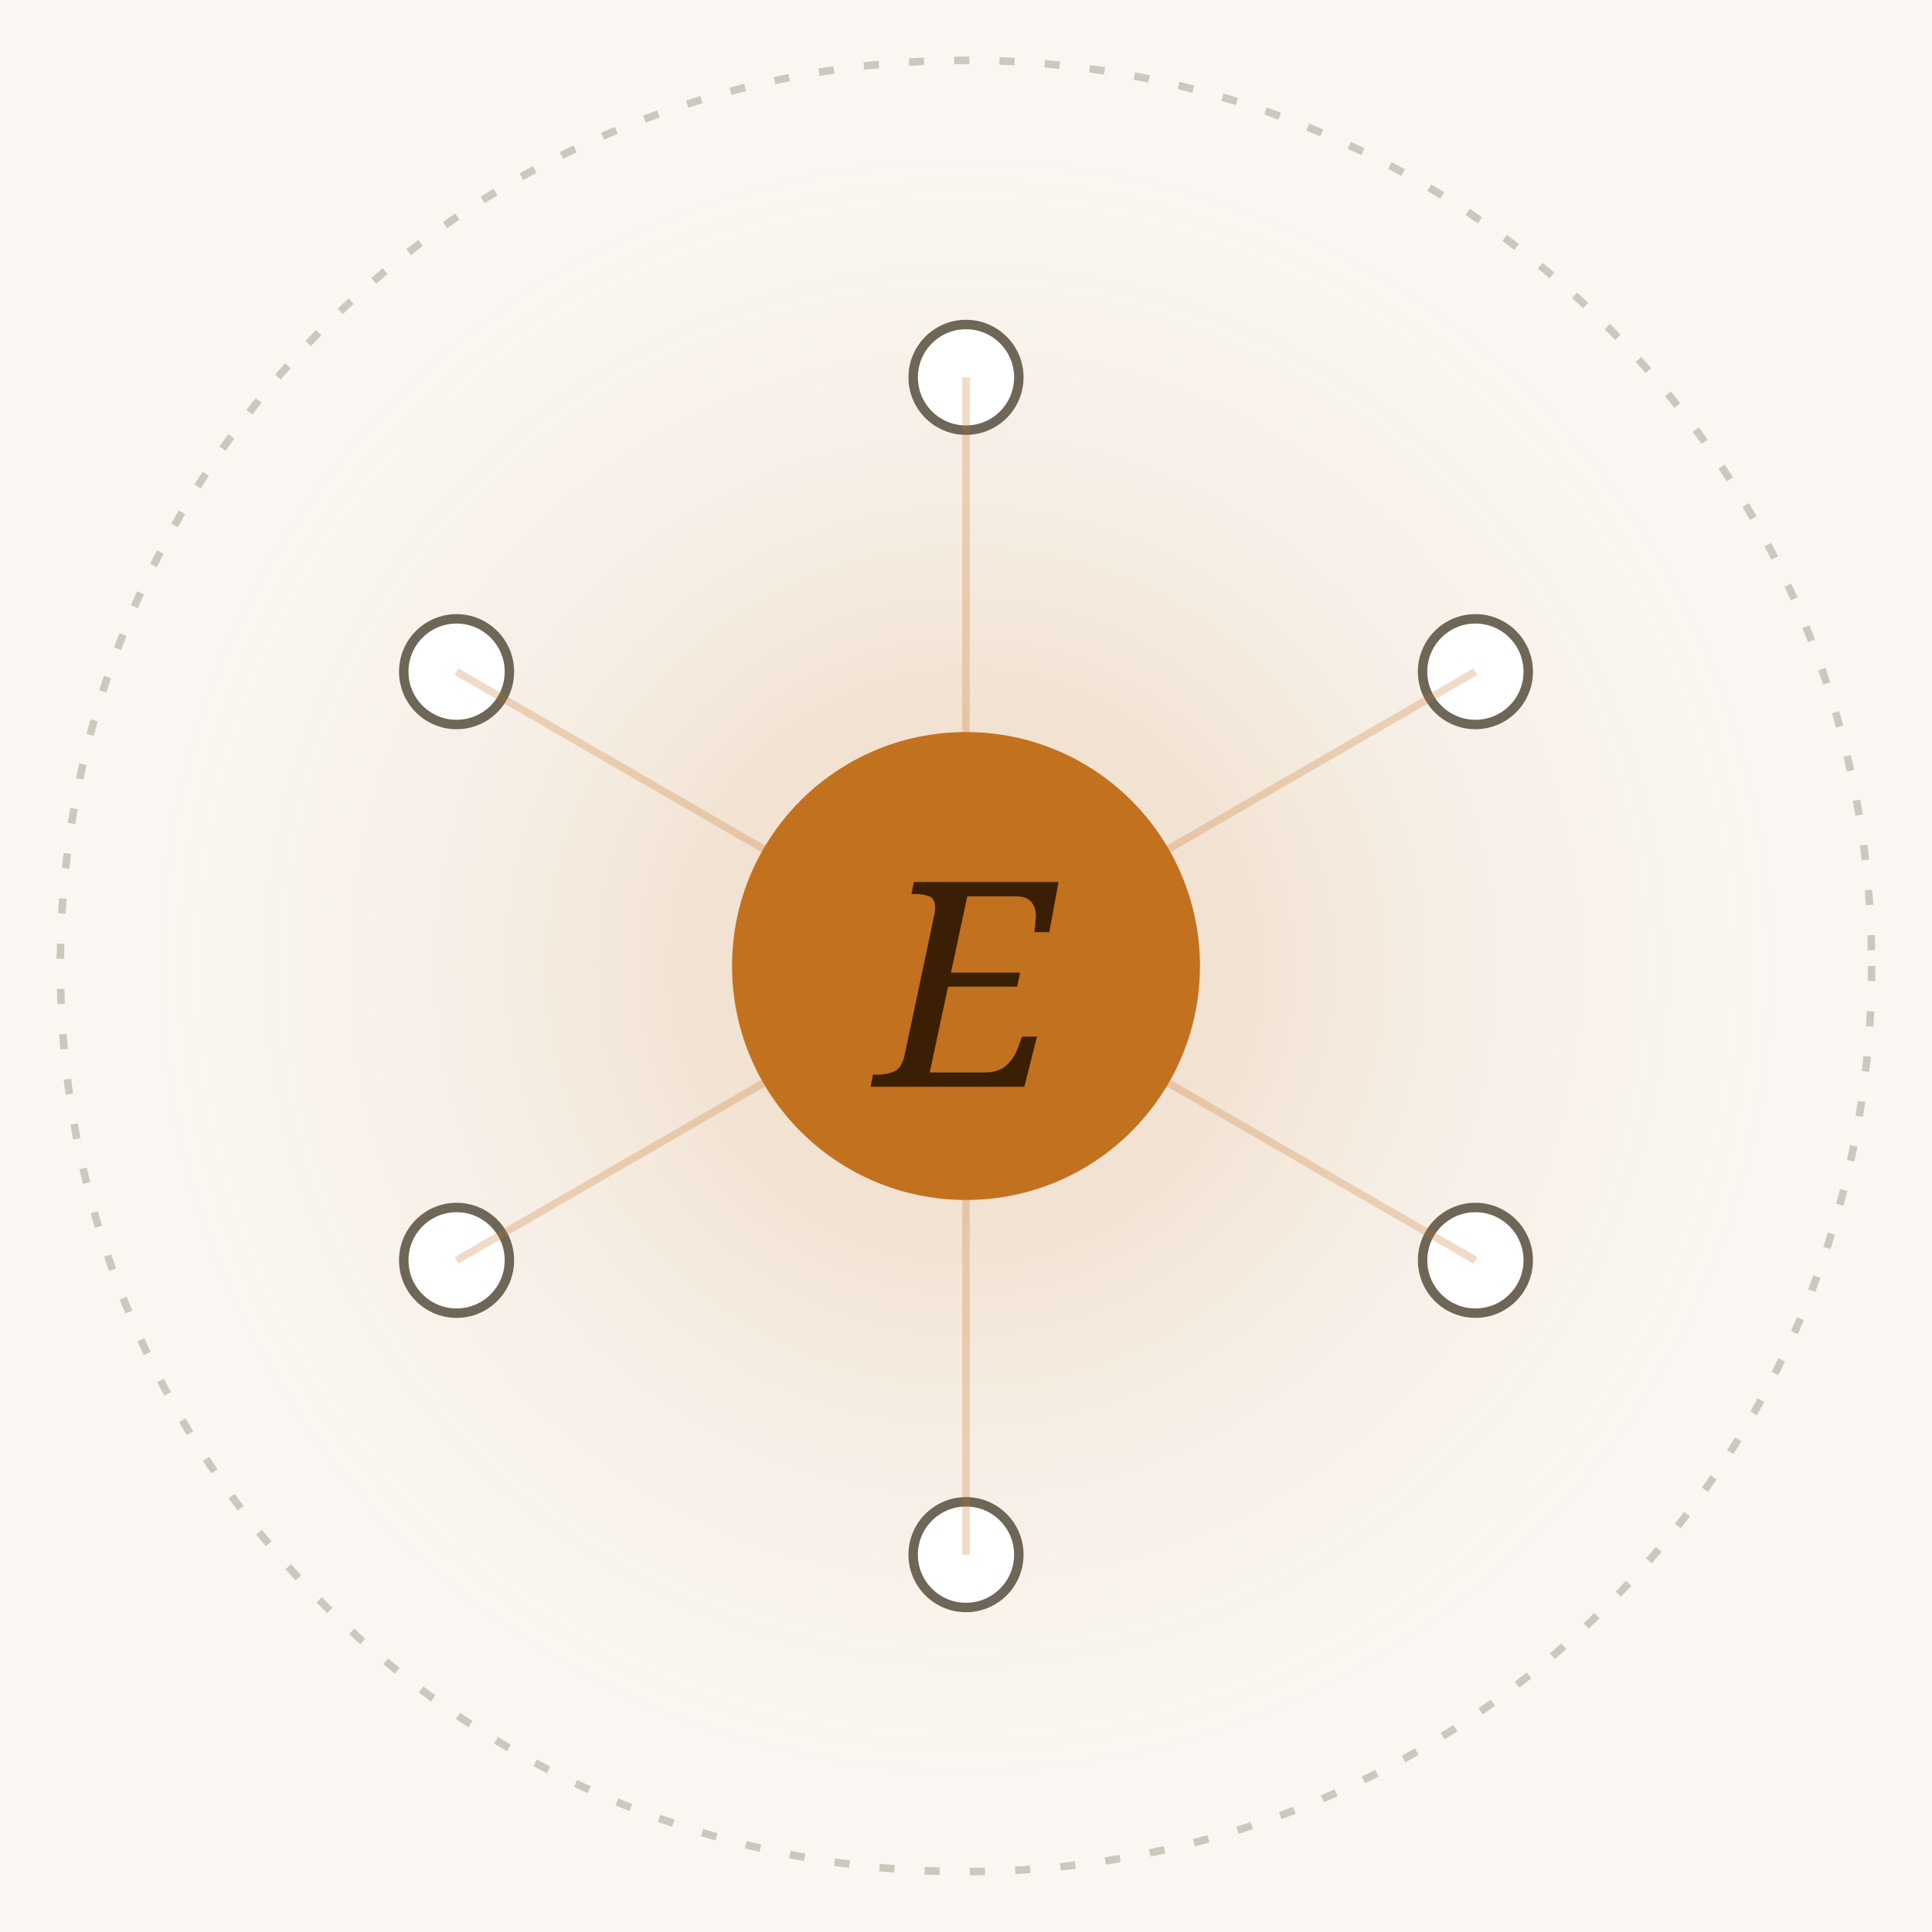
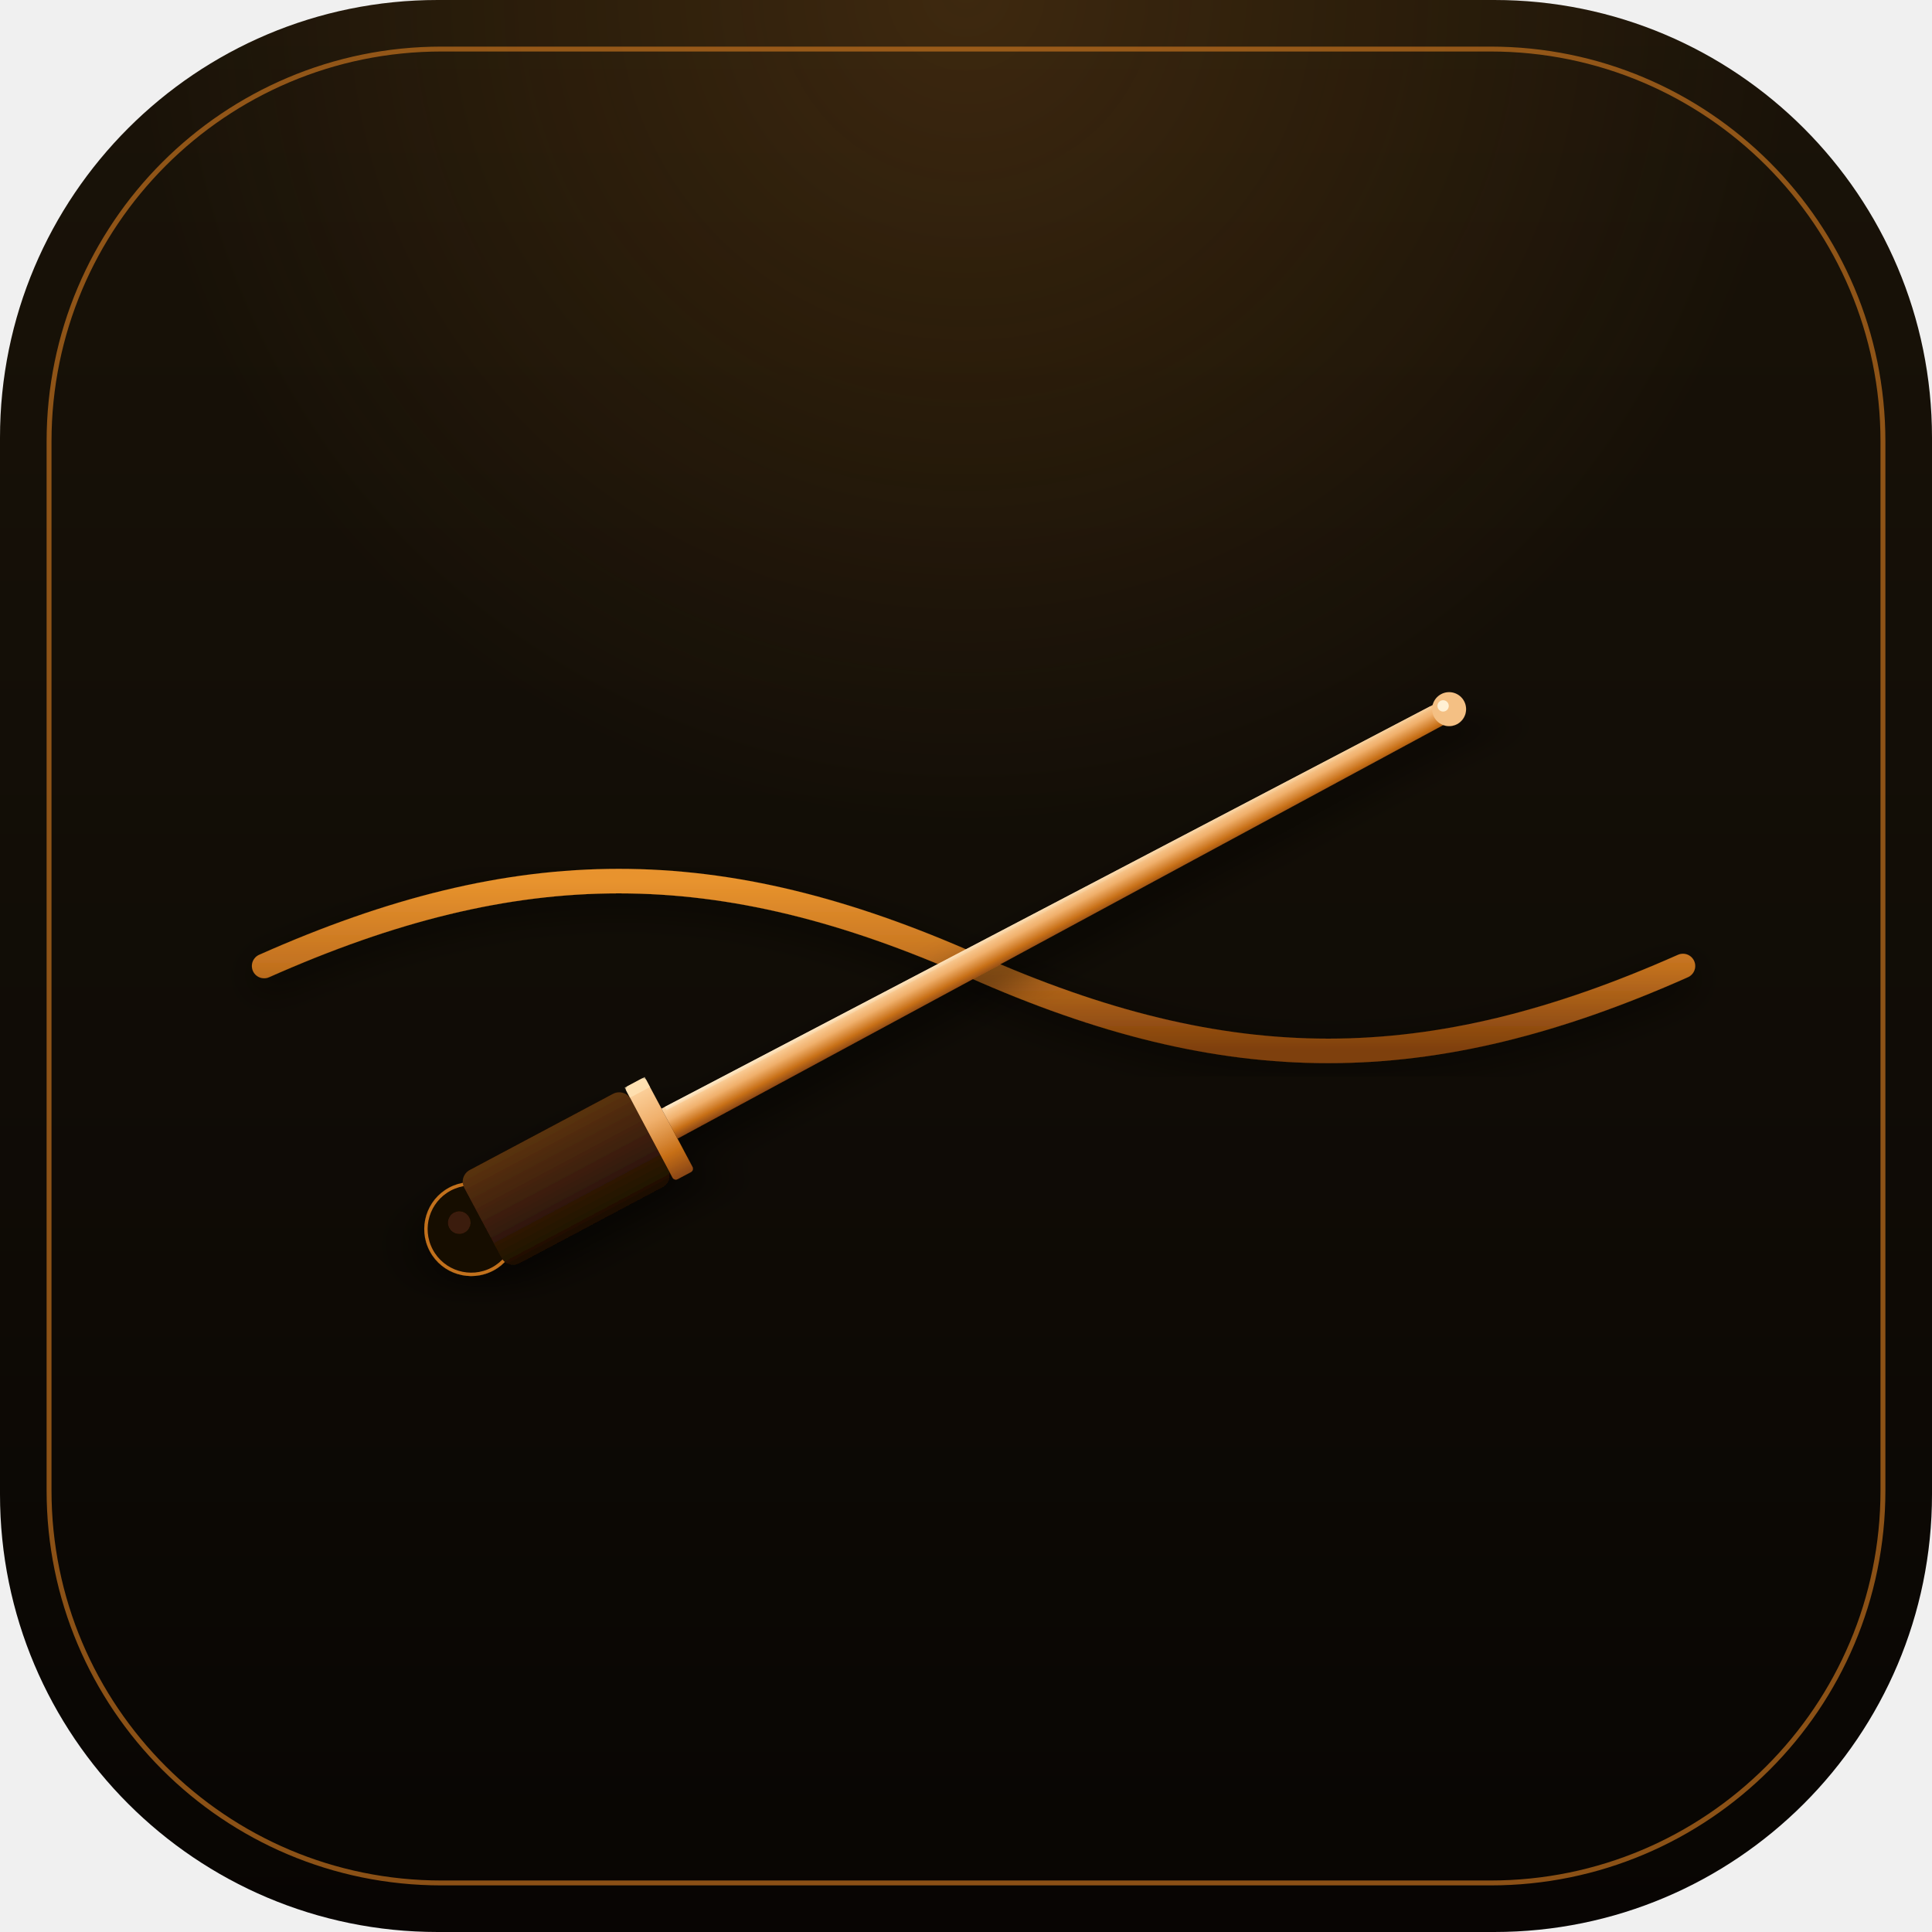
- <svg xmlns="http://www.w3.org/2000/svg" viewBox="0 0 512 512">
-   <rect width="512" height="512" fill="#faf7f2" />
+ <svg xmlns="http://www.w3.org/2000/svg" viewBox="0 0 1024 1024" width="1024" height="1024">
  <defs>
-     <radialGradient id="halo" cx="50%" cy="50%" r="50%">
-       <stop offset="0%" stop-color="#c2711f" stop-opacity=".25" />
-       <stop offset="60%" stop-color="#c2711f" stop-opacity=".06" />
-       <stop offset="100%" stop-color="#c2711f" stop-opacity="0" />
+     <linearGradient id="bg" x1="50%" y1="0%" x2="50%" y2="100%">
+       <stop offset="0%" stop-color="#1a1308" />
+       <stop offset="55%" stop-color="#100c06" />
+       <stop offset="100%" stop-color="#080503" />
+     </linearGradient>
+     <linearGradient id="bronzeWave" x1="0%" y1="0%" x2="0%" y2="100%">
+       <stop offset="0%" stop-color="#e8932e" />
+       <stop offset="50%" stop-color="#c2711f" />
+       <stop offset="100%" stop-color="#7e3f0c" />
+     </linearGradient>
+     <linearGradient id="bronzeBaton" x1="0%" y1="0%" x2="0%" y2="100%">
+       <stop offset="0%" stop-color="#ffd9a8" />
+       <stop offset="40%" stop-color="#f0b06c" />
+       <stop offset="75%" stop-color="#c87018" />
+       <stop offset="100%" stop-color="#8a4612" />
+     </linearGradient>
+     <linearGradient id="bronzeBatonTopFace" x1="0%" y1="0%" x2="0%" y2="100%">
+       <stop offset="0%" stop-color="#fff0d4" />
+       <stop offset="100%" stop-color="#f4be7e" />
+     </linearGradient>
+     <linearGradient id="cork" x1="0%" y1="0%" x2="0%" y2="100%">
+       <stop offset="0%" stop-color="#5a3210" />
+       <stop offset="55%" stop-color="#3a1d08" />
+       <stop offset="100%" stop-color="#1c0f04" />
+     </linearGradient>
+     <radialGradient id="topGlow" cx="50%" cy="0%" r="78%">
+       <stop offset="0%" stop-color="#e08a2c" stop-opacity="0.18" />
+       <stop offset="55%" stop-color="#e08a2c" stop-opacity="0" />
    </radialGradient>
+     <filter id="softShadow" x="-15%" y="-15%" width="130%" height="130%">
+       <feDropShadow dx="0" dy="6" stdDeviation="10" flood-color="#000" flood-opacity="0.55" />
+     </filter>
+     <filter id="batonShadow" x="-15%" y="-15%" width="130%" height="130%">
+       <feDropShadow dx="0" dy="10" stdDeviation="14" flood-color="#000" flood-opacity="0.60" />
+     </filter>
  </defs>
-   <circle cx="256" cy="256" r="220" fill="url(#halo)" />
-   <circle cx="256" cy="256" r="240" fill="none" stroke="#a8a193" stroke-width="2" stroke-dasharray="4 8" opacity=".55" />
-   <g fill="#ffffff" stroke="#6e6657" stroke-width="2.5">
-     <circle cx="256" cy="100" r="14" />
-     <circle cx="391" cy="178" r="14" />
-     <circle cx="391" cy="334" r="14" />
-     <circle cx="256" cy="412" r="14" />
-     <circle cx="121" cy="334" r="14" />
-     <circle cx="121" cy="178" r="14" />
+   <rect x="0" y="0" width="1024" height="1024" rx="232" ry="232" fill="url(#bg)" />
+   <rect x="0" y="0" width="1024" height="1024" rx="232" ry="232" fill="url(#topGlow)" />
+   <rect x="26" y="26" width="972" height="972" rx="208" ry="208" fill="none" stroke="#c2711f" stroke-width="2.6" stroke-opacity="0.70" />
+   <g filter="url(#softShadow)">
+     <path d="M 140 512 C 275 452, 381 452, 516 512 C 651 572, 757 572, 892 512" fill="none" stroke="url(#bronzeWave)" stroke-width="13" stroke-linecap="round" />
  </g>
-   <g stroke="#c2711f" stroke-width="2" opacity=".25">
-     <line x1="256" y1="256" x2="256" y2="100" />
-     <line x1="256" y1="256" x2="391" y2="178" />
-     <line x1="256" y1="256" x2="391" y2="334" />
-     <line x1="256" y1="256" x2="256" y2="412" />
-     <line x1="256" y1="256" x2="121" y2="334" />
-     <line x1="256" y1="256" x2="121" y2="178" />
+   <g transform="rotate(-28 512 512)" filter="url(#batonShadow)">
+     <circle cx="215" cy="512" r="24" fill="#160a02" stroke="#c2711f" stroke-width="1.8" />
+     <circle cx="211" cy="506" r="6" fill="#3a1d08" />
+     <rect x="222" y="484" width="100" height="56" rx="7" fill="url(#cork)" />
+     <rect x="322" y="484" width="12" height="56" rx="2" fill="url(#bronzeBaton)" />
+     <rect x="322" y="484" width="12" height="6" fill="#ffe6b8" opacity="0.7" />
+     <path d="M 334 503 L 796 506 L 796 518 L 334 521 Z" fill="url(#bronzeBaton)" />
+     <path d="M 336 503 L 794 506 L 794 508 L 336 505 Z" fill="url(#bronzeBatonTopFace)" opacity="0.85" />
+     <circle cx="802" cy="512" r="9" fill="#f4c084" />
+     <circle cx="800" cy="509" r="3" fill="#fff0d4" />
  </g>
-   <circle cx="256" cy="256" r="62" fill="#c2711f" />
-   <text x="256" y="288" text-anchor="middle" font-family="EB Garamond, ui-serif, Georgia, serif" font-style="italic" font-weight="500" font-size="76" fill="#3a1f04">E</text>
</svg>
